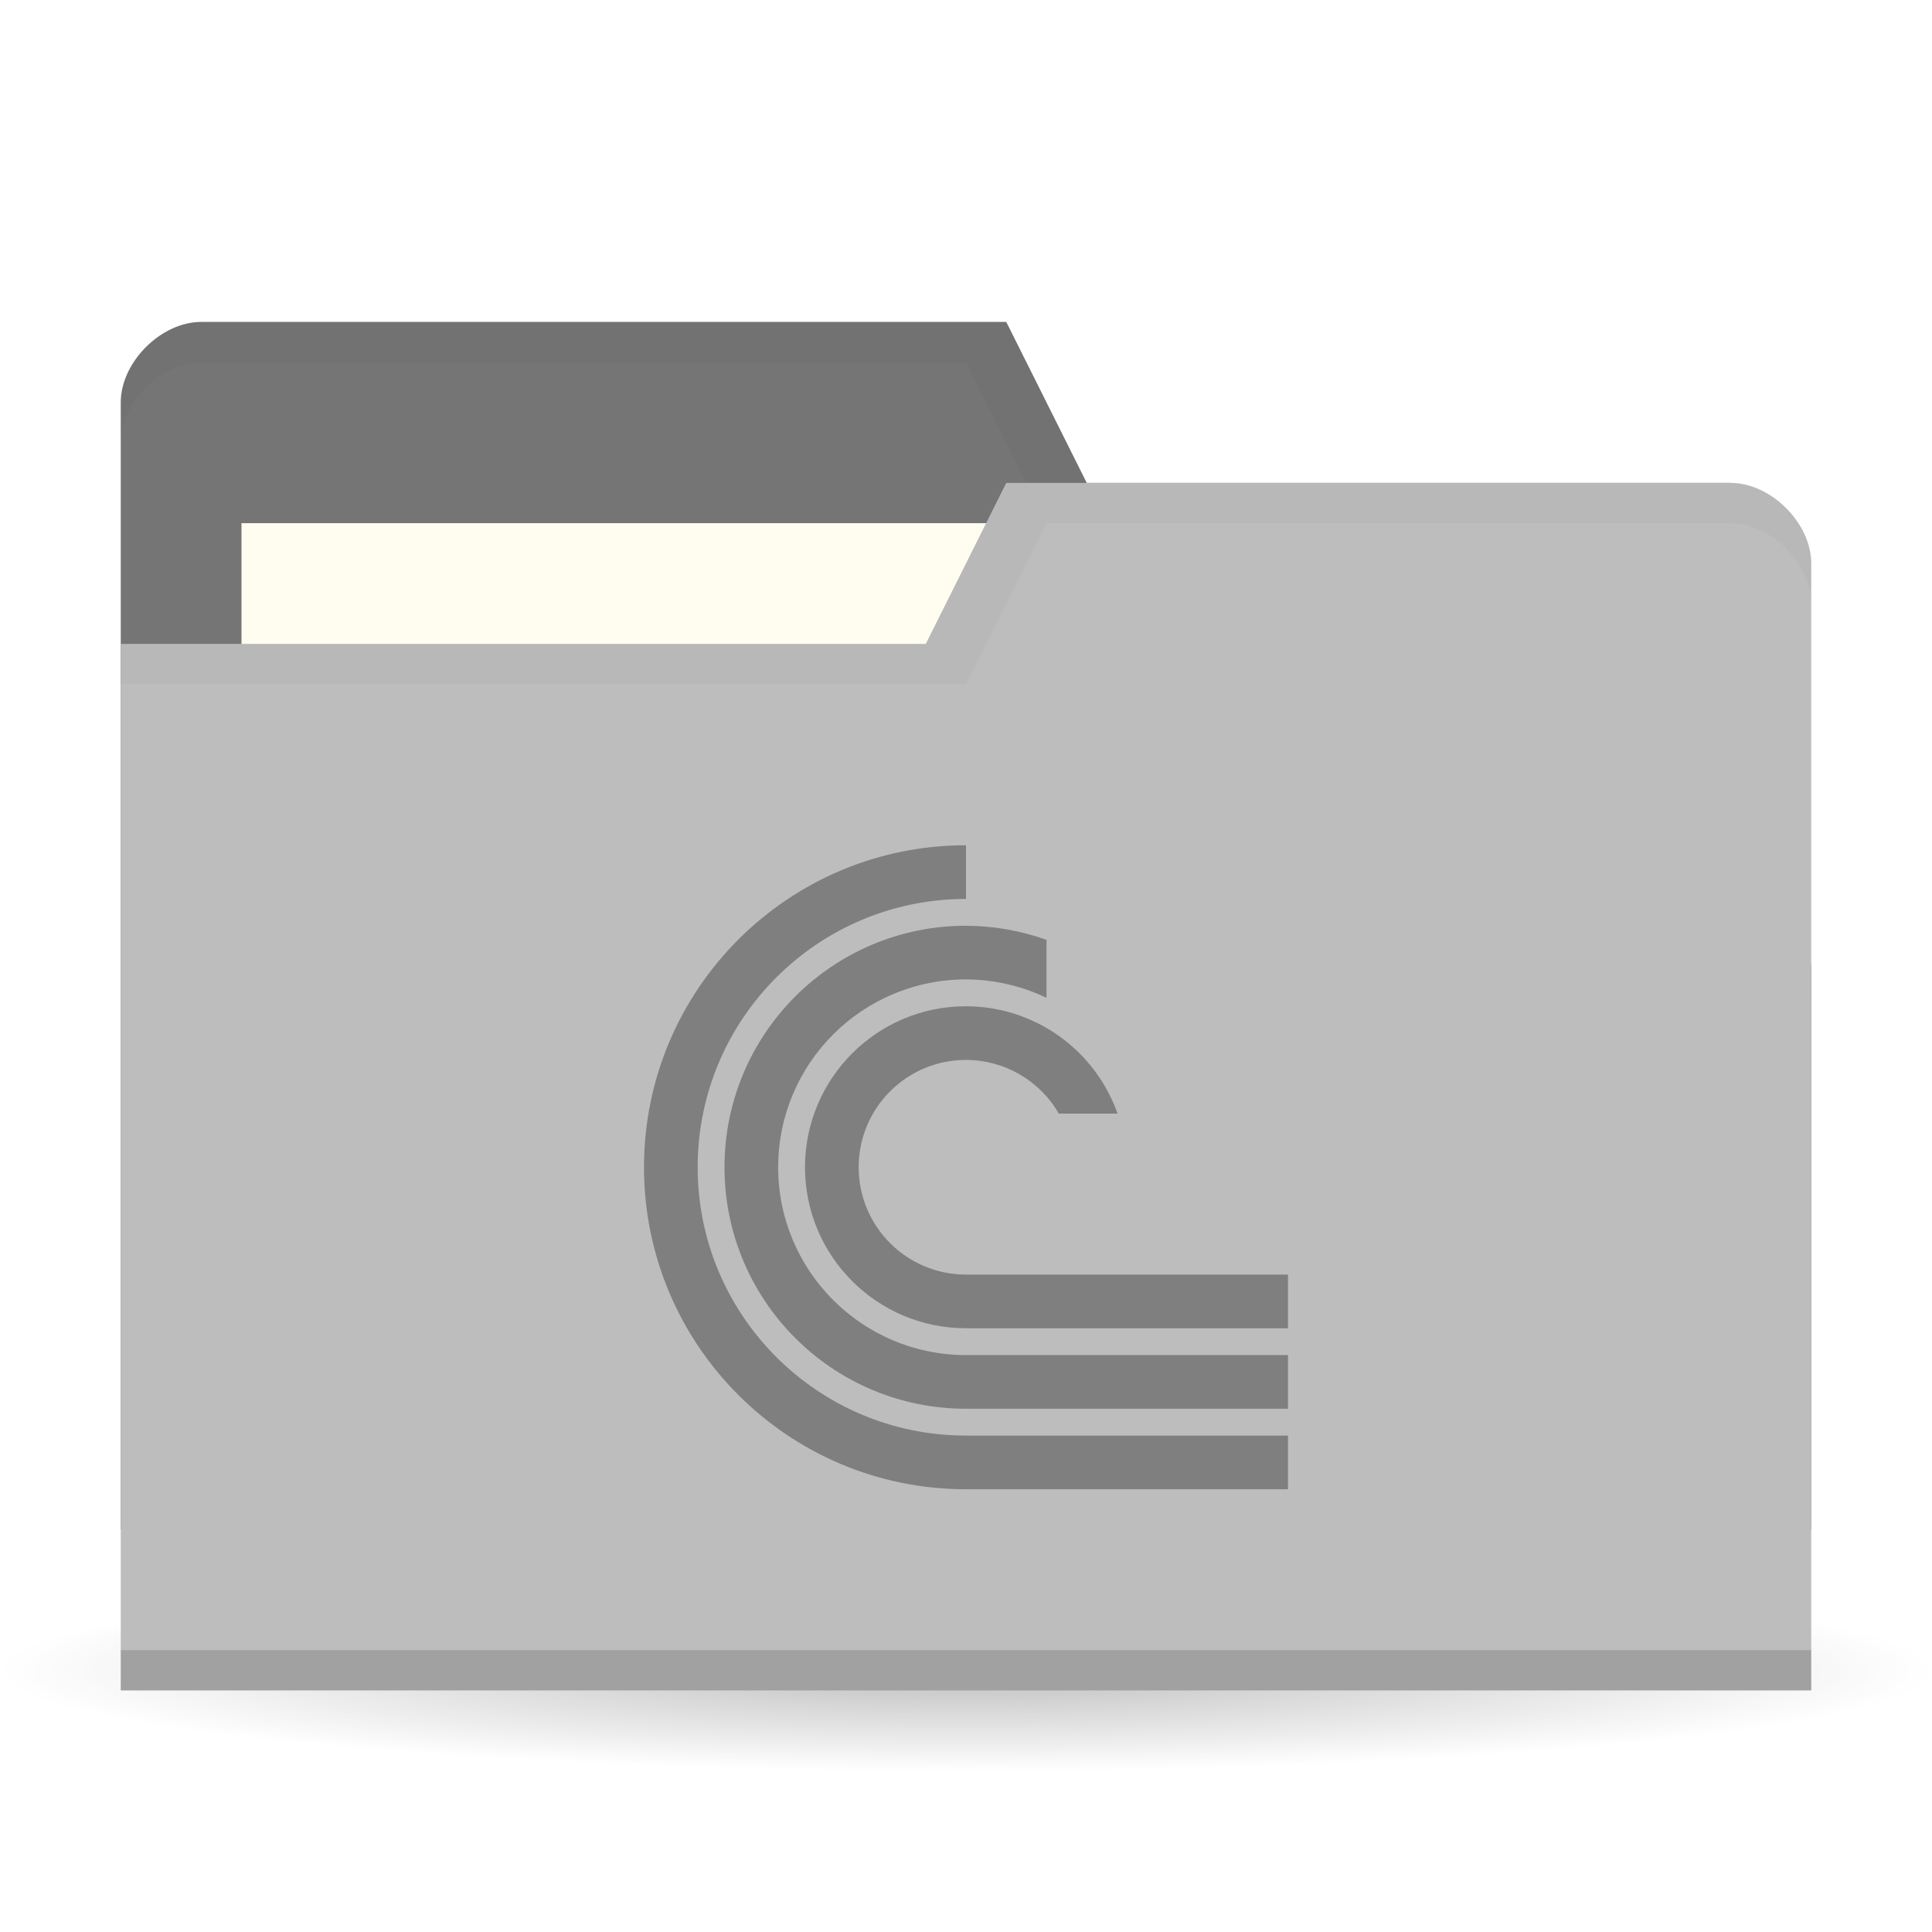
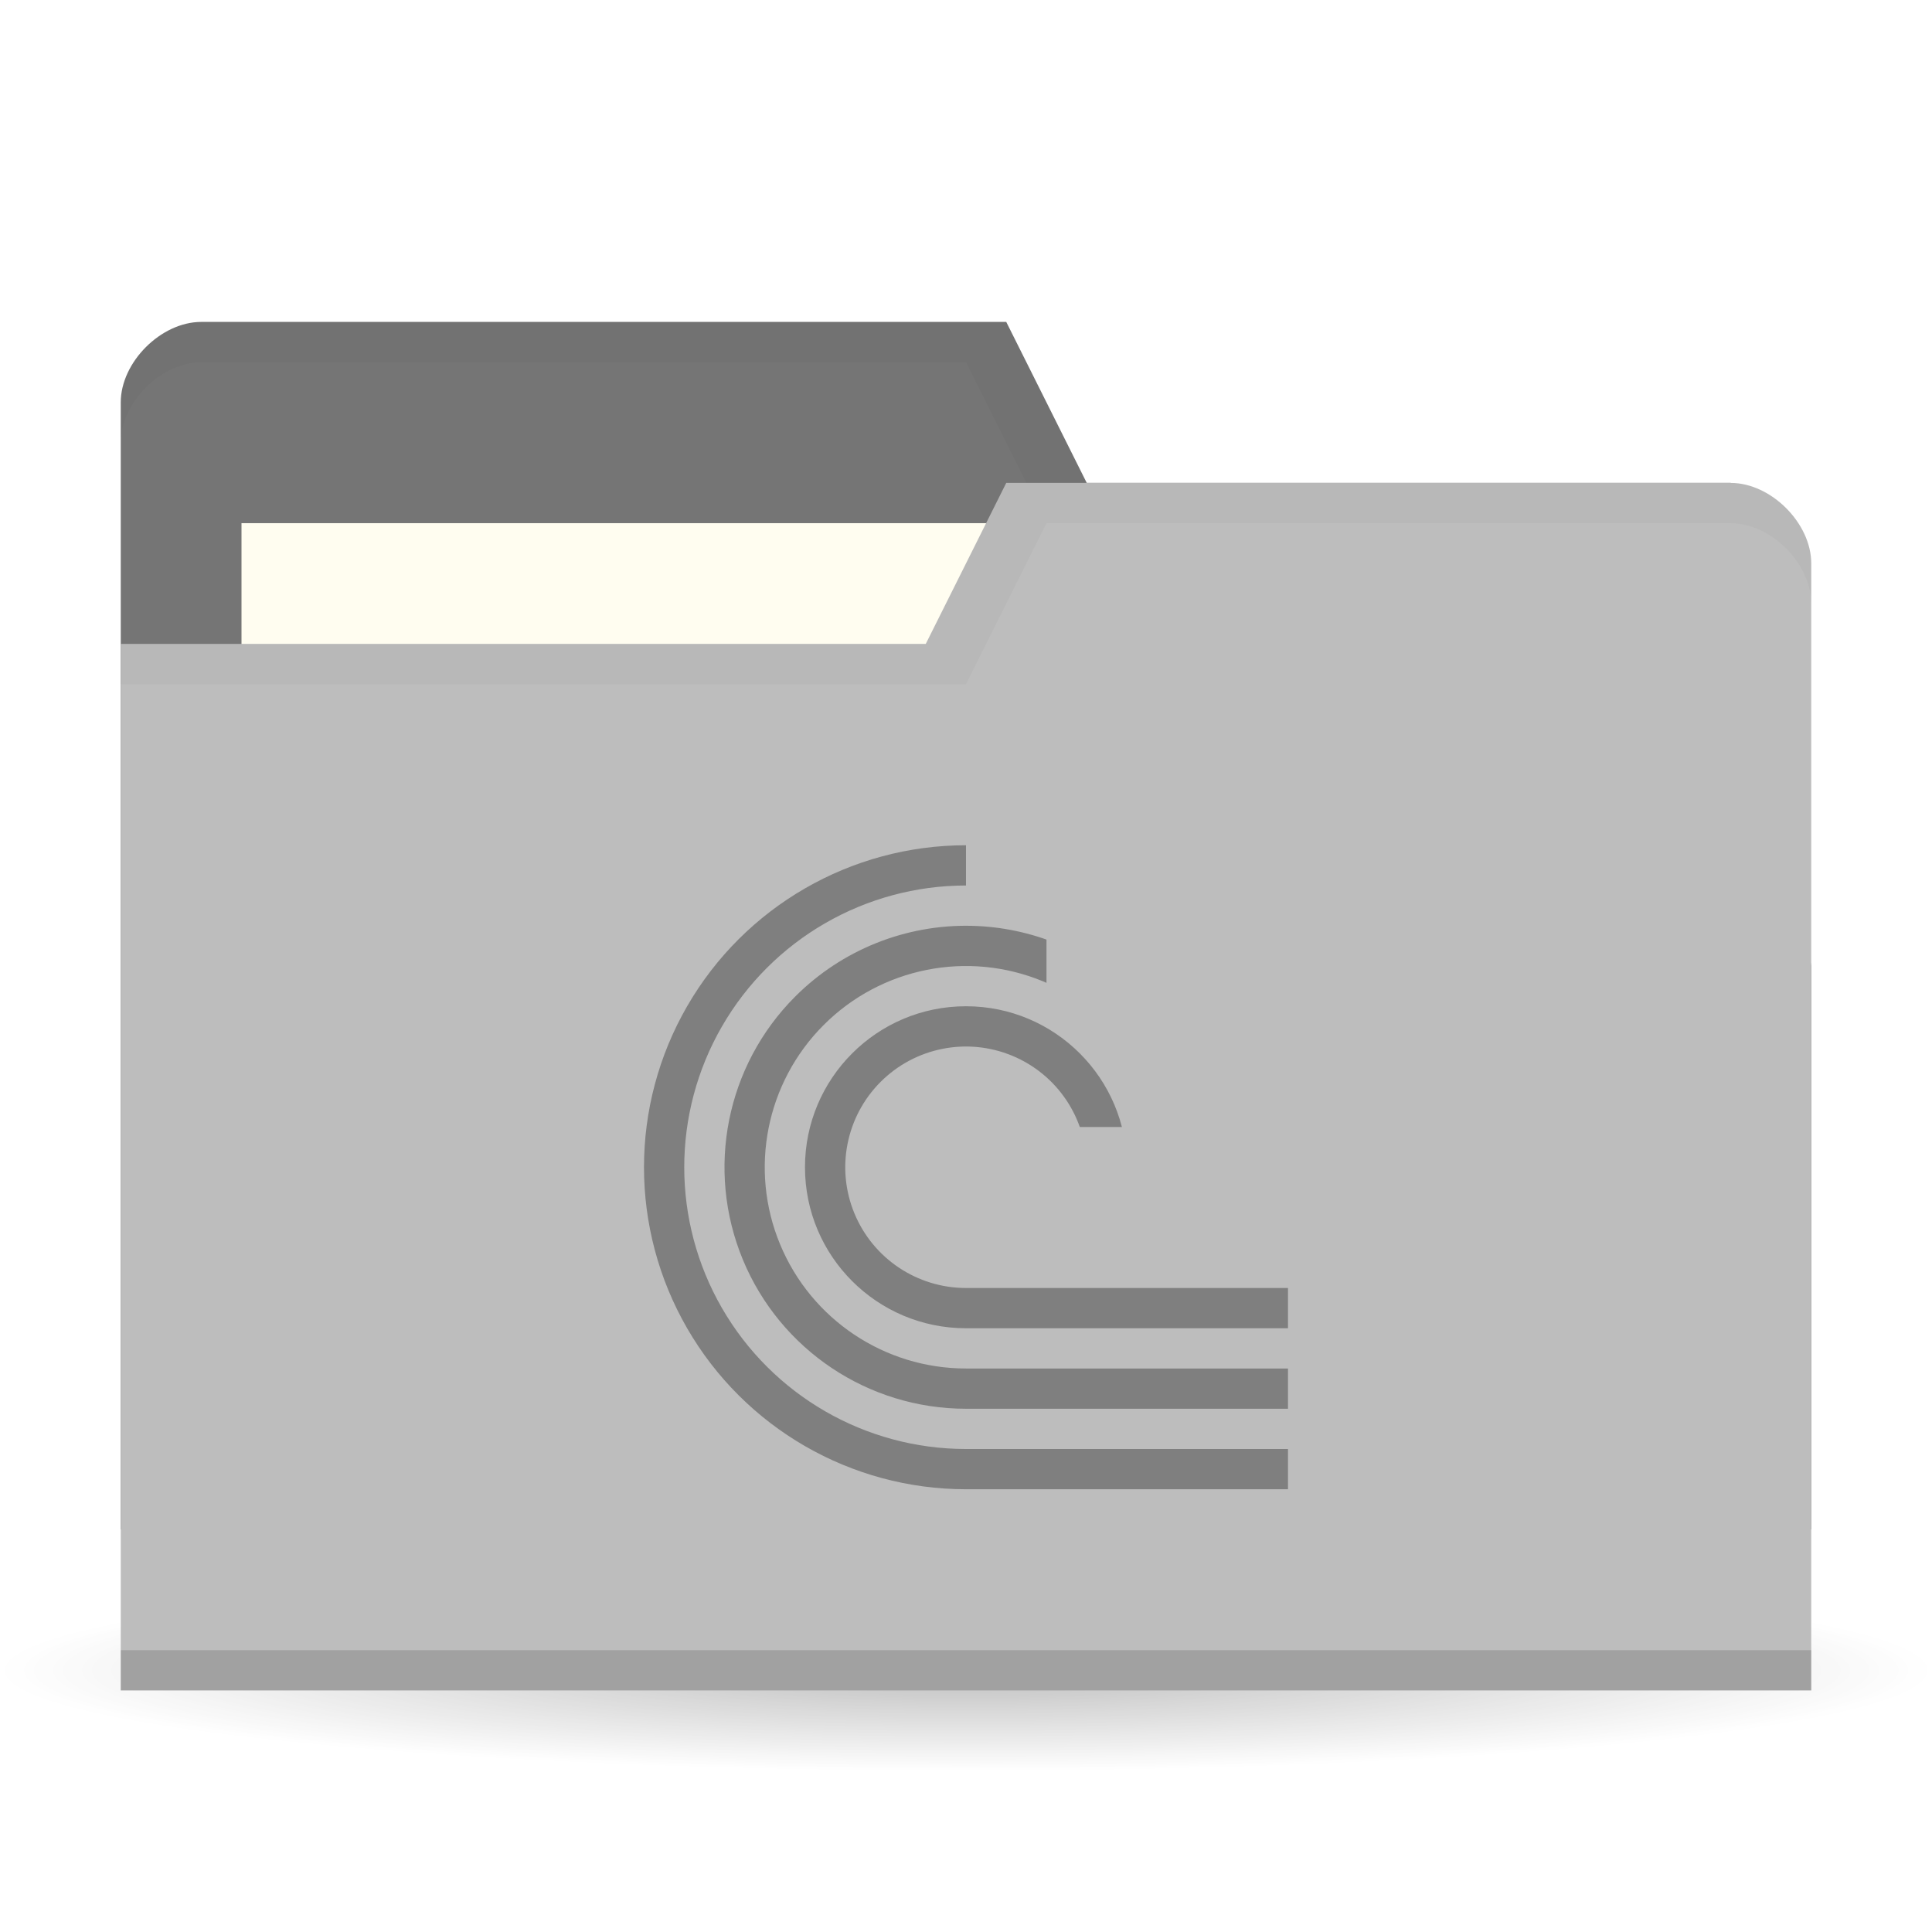
<svg xmlns="http://www.w3.org/2000/svg" version="1.1" viewBox="0 0 48 48">
  <defs>
    <radialGradient id="radialGradient3850" cx="24.08" cy="41.38" r="21.08" gradientTransform="matrix(1 0 0 .1130763 0 36.7037)" gradientUnits="userSpaceOnUse">
      <stop style="stop-opacity:.392" offset="0" />
      <stop style="stop-opacity:0" offset="1" />
    </radialGradient>
-     <clipPath id="clipPath1078">
-       <rect x="20" y="27" width="24" height="24" style="fill-rule:evenodd;fill:#00f;stroke-width:.952" />
+     <clipPath id="clipPath2523">
+       <path d="m10 1v3h1v1h1v2h-2v2h6v-8z" style="display:none;fill-rule:evenodd;fill:#00f;stroke-width:1" />
+       <path class="powerclip" d="m-5-5h26v26h-26zm15 6v3h1v1h1v2h-2v2h6v-8z" style="fill-rule:evenodd;fill:#00f;stroke-width:1" />
    </clipPath>
  </defs>
  <path transform="matrix(1.138754,0,0,1.049028,-3.416261,-1.912073)" d="m45.15 41.38a21.08 2.383 0 1 1-42.15 0 21.08 2.383 0 1 1 42.15 0z" style="fill:url(#radialGradient3850);opacity:.65" />
  <g transform="translate(0,-1004.362)">
    <path d="m3 1014.36v28h42v-14l-2-12h-16l-2-4h-20c-1 0-2 1-2 2z" style="fill:#757575" />
    <rect x="6" y="1017.36" width="21" height="8" style="fill:#fffdf0" />
    <path transform="translate(0,1004.362)" d="m5 8c-1 0-2 1-2 2v1c0-1 1-2 2-2h19l2 4h17l2 12v-1l-2-12h-16l-2-4z" style="opacity:.03" />
    <path d="m45 1018.36v28h-42v-26h20l2-4h18c1 0 2 1 2 2z" style="fill:#bdbdbd" />
    <path d="m3 1045.36v1h42v-1z" style="opacity:.15" />
    <path transform="translate(0,1004.362)" d="m25 12-2 4h-20v1h21l2-4h17c1 0 2 1 2 2v-1c0-1-1-2-2-2z" style="opacity:.03" />
-     <path transform="matrix(.6666667 0 0 .6666667 2.666667 1007.362)" d="m32 27a12 12 0 0 0-12 12 12 12 0 0 0 12 12h25v-2h-25a10 10 0 0 1-10-10 10 10 0 0 1 10-10zm0 3c-4.971 0-9 4.029-9 9s4.029 9 9 9h25v-2h-25c-3.866 0-7-3.134-7-7s3.134-7 7-7c1.038 0.003 2.063 0.237 3 0.686v-2.16c-0.963-0.344-1.977-0.522-3-0.525zm0 3a6 6 0 0 0-6 6 6 6 0 0 0 6 6h25v-2h-25a4 4 0 0 1-4-4 4 4 0 0 1 4-4 4 4 0 0 1 3.459 2h2.189a6 6 0 0 0-5.648-4z" clip-path="url(#clipPath1078)" style="fill:#7f7f7f" />
+     <path transform="translate(15.99953,1025.362)" d="m 8,0 a 8,8 0 0 0 -6.928,4 8,8 0 0 0 0,8 A 8,8 0 0 0 8,16 h 8 V 15 H 8 a 7,7 0 0 1 -6.062,-3.5 7,7 0 0 1 0,-7 A 7,7 0 0 1 8,1 Z M 8.146,2.002 A 6,6 0 0 0 3.758,3.758 6,6 0 0 0 2.457,10.297 6,6 0 0 0 8,14 h 8 V 13 H 8 A 5,5 0 0 1 3.381,9.914 5,5 0 0 1 4.465,4.465 5,5 0 0 1 9.914,3.381 5,5 0 0 1 13,8 h 1 A 6,6 0 0 0 10.297,2.457 6,6 0 0 0 8.146,2.002 Z M 8,4 a 4,4 0 0 0 -4,4 4,4 0 0 0 4,4 h 8 V 11 H 8 A 3,3 0 0 1 5.229,9.148 3,3 0 0 1 5.879,5.879 3,3 0 0 1 9.148,5.229 3,3 0 0 1 11,8 h 1 A 4,4 0 0 0 8,4 Z" clip-path="url(#clipPath2523)" style="fill:#7f7f7f;stop-color:#000000;stroke-width:3.78" />
  </g>
</svg>
